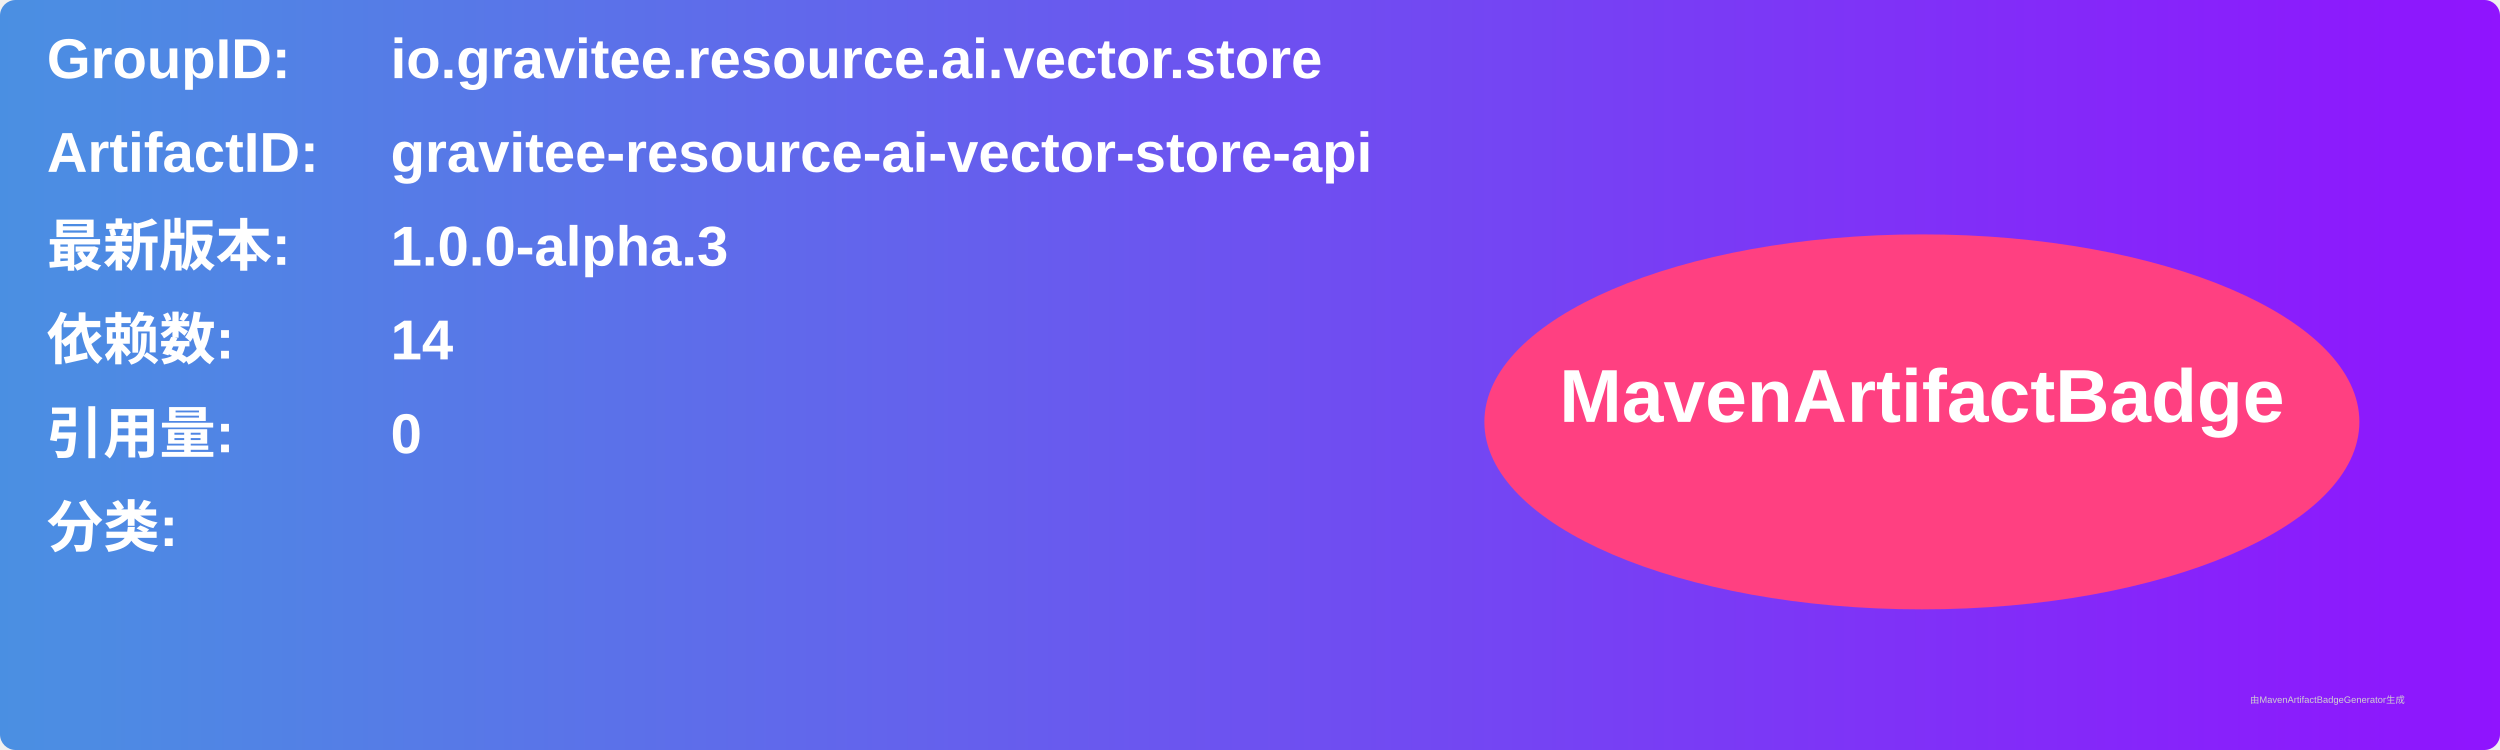
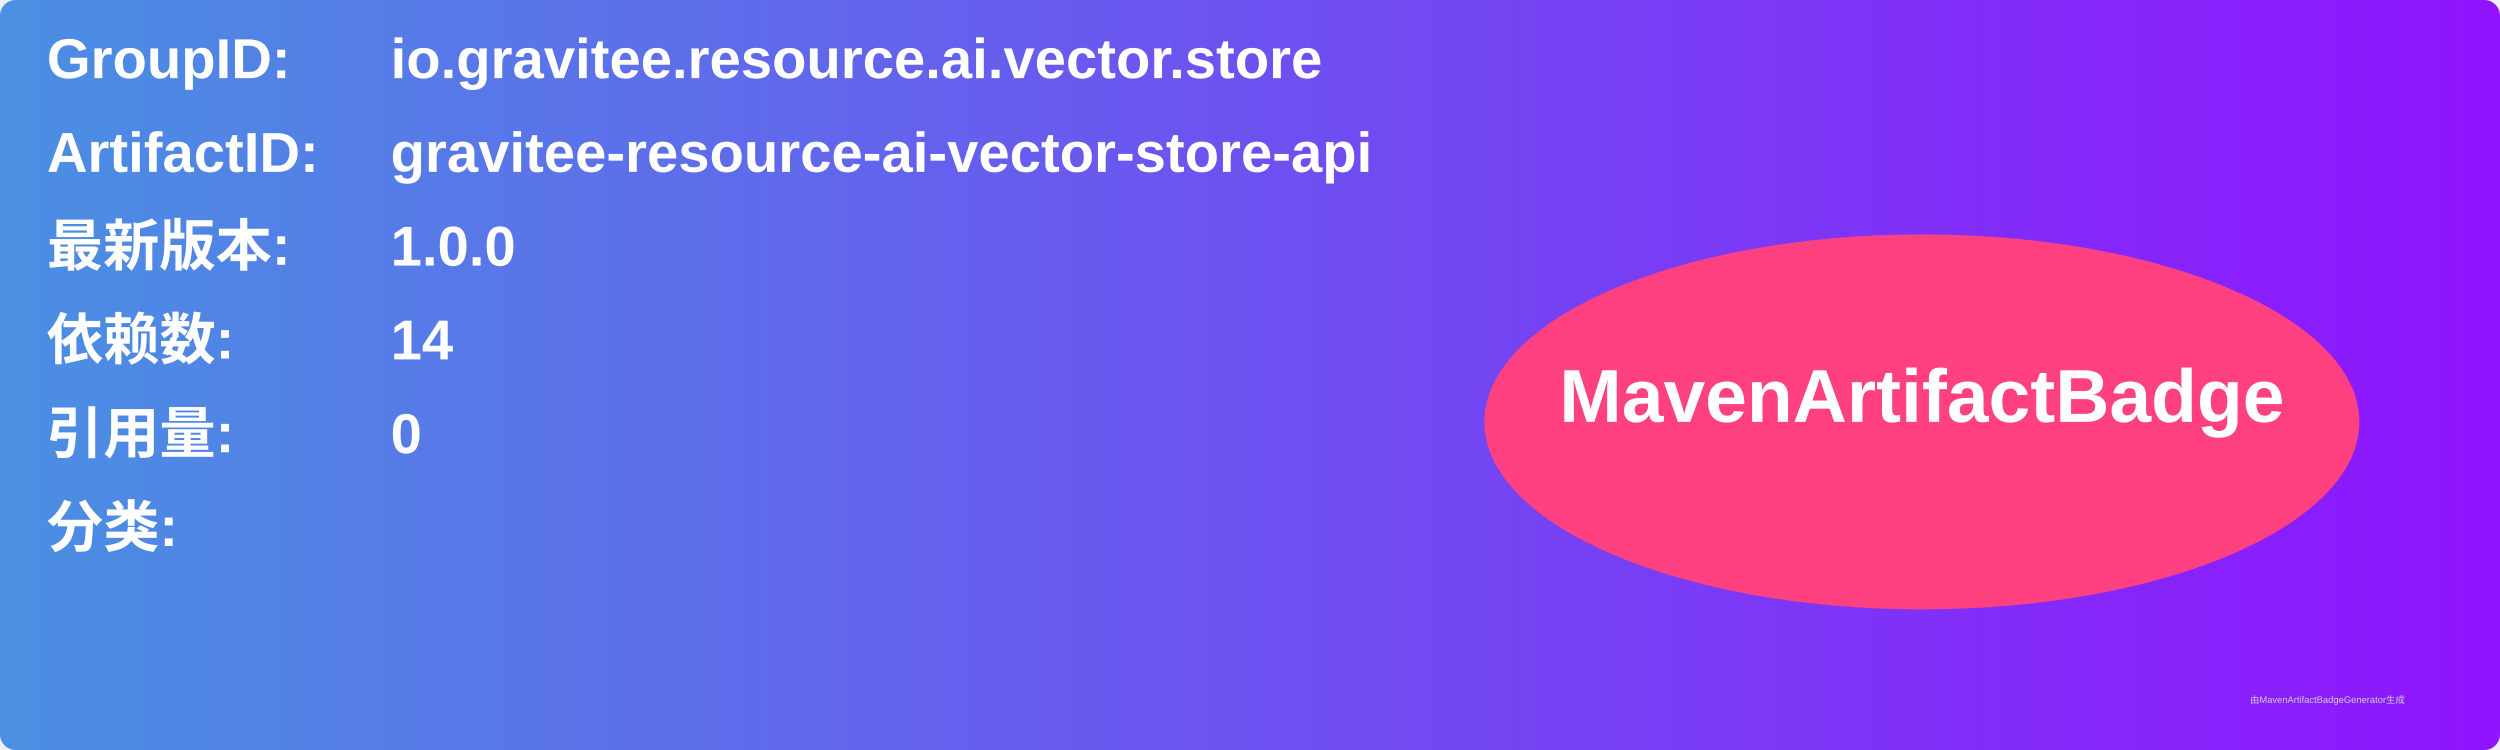
<svg xmlns="http://www.w3.org/2000/svg" width="800" height="240" viewBox="0 0 800 240">
  <linearGradient id="grad" x1="0%" y1="0%" x2="100%" y2="0%">
    <stop offset="0%" stop-color="#4a90e2" />
    <stop offset="100%" stop-color="#9013fe" />
  </linearGradient>
  <rect width="100%" height="100%" rx="5" ry="5" fill="url(#grad)" />
  <g transform="translate(15, 15)">
    <text x="0" y="10" font-family="Arial" font-size="18" fill="white" font-weight="bold" width="260">GroupID:</text>
    <text x="110" y="10" font-family="Arial" font-size="18" fill="white" font-weight="bold" width="460">io.gravitee.resource.ai.vector.store</text>
    <text x="0" y="40" font-family="Arial" font-size="18" fill="white" font-weight="bold" width="260">ArtifactID:</text>
    <text x="110" y="40" font-family="Arial" font-size="18" fill="white" font-weight="bold" width="460">gravitee-resource-ai-vector-store-api</text>
    <text x="0" y="70" font-family="Arial" font-size="18" fill="white" font-weight="bold">最新版本:</text>
    <text x="110" y="70" font-family="Arial" font-size="18" fill="white" font-weight="bold">
-       <tspan font-weight="bold">1.0.0-alpha.3</tspan>
+       <tspan font-weight="bold">1.0.0</tspan>
    </text>
    <text x="0" y="100" font-family="Arial" font-size="18" fill="white" font-weight="bold">依赖数: </text>
    <text x="110" y="100" font-family="Arial" font-size="18" fill="white">
      <tspan font-weight="bold">14</tspan>
    </text>
    <text x="0" y="130" font-family="Arial" font-size="18" fill="white" font-weight="bold">引用量: </text>
    <text x="110" y="130" font-family="Arial" font-size="18" fill="white">
      <tspan font-weight="bold">0</tspan>
    </text>
    <text x="0" y="160" font-family="Arial" font-size="18" fill="white" font-weight="bold">分类:</text>
    <text x="10" y="190" font-family="Arial" font-size="10" fill="white">
      <tspan font-weight="bold" />
    </text>
    <ellipse cx="600" cy="120" rx="140" ry="60" fill="#ff4081" />
    <text x="600" y="120" text-anchor="middle" font-family="Arial" font-size="24" fill="white" font-weight="bold">MavenArtifactBadge</text>
  </g>
  <text x="720" y="225" font-family="Arial" font-size="3" fill="#d0d0d0">由MavenArtifactBadgeGenerator生成</text>
</svg>
